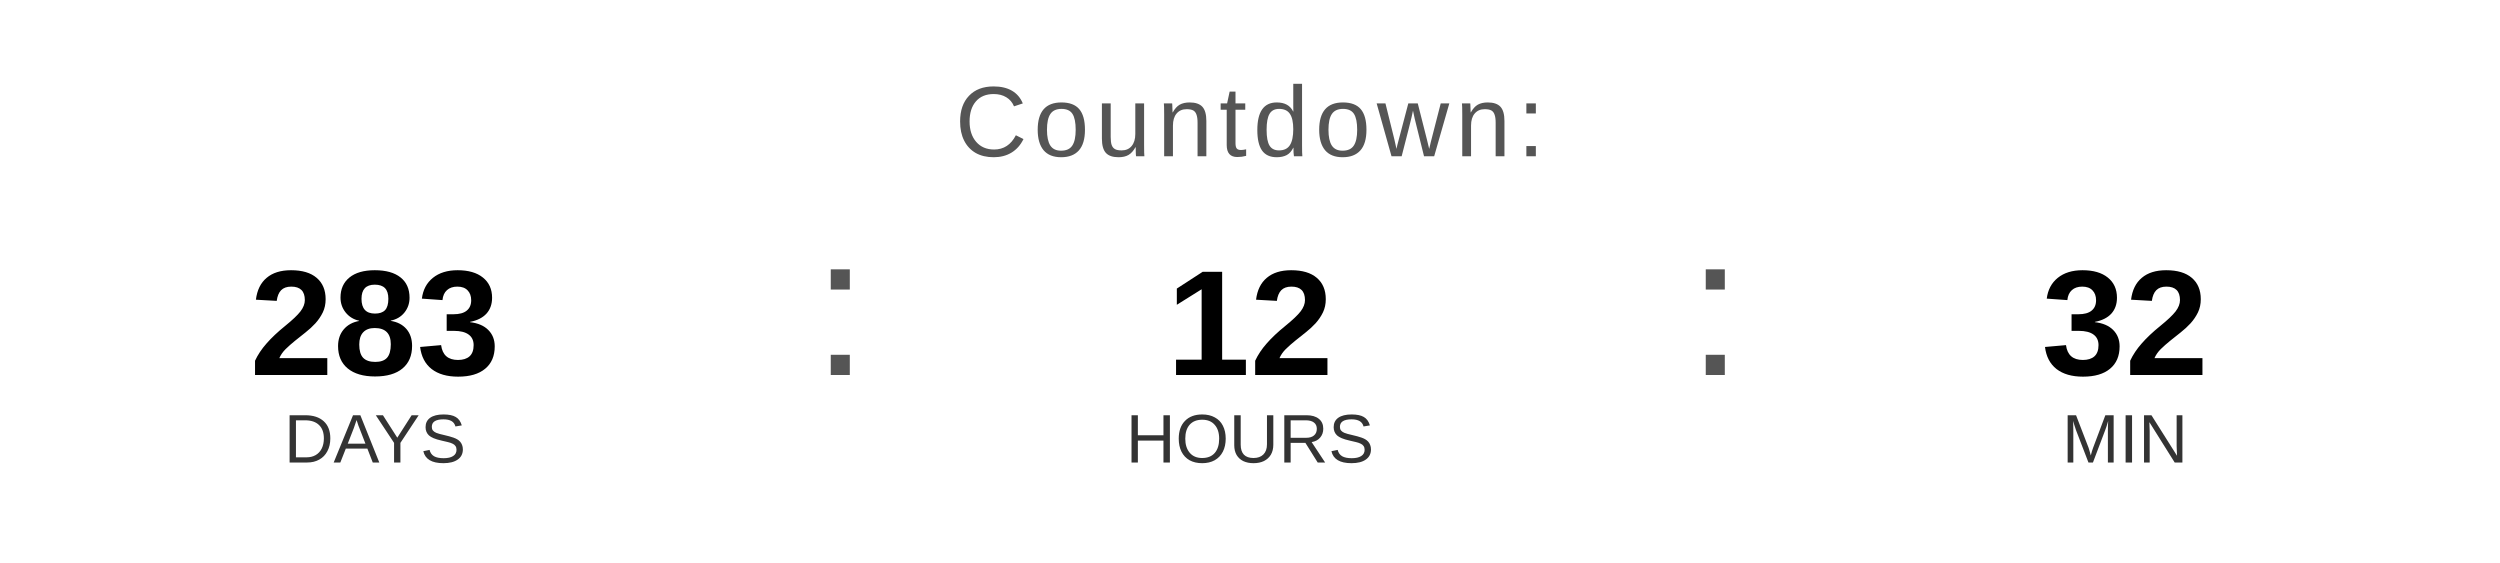
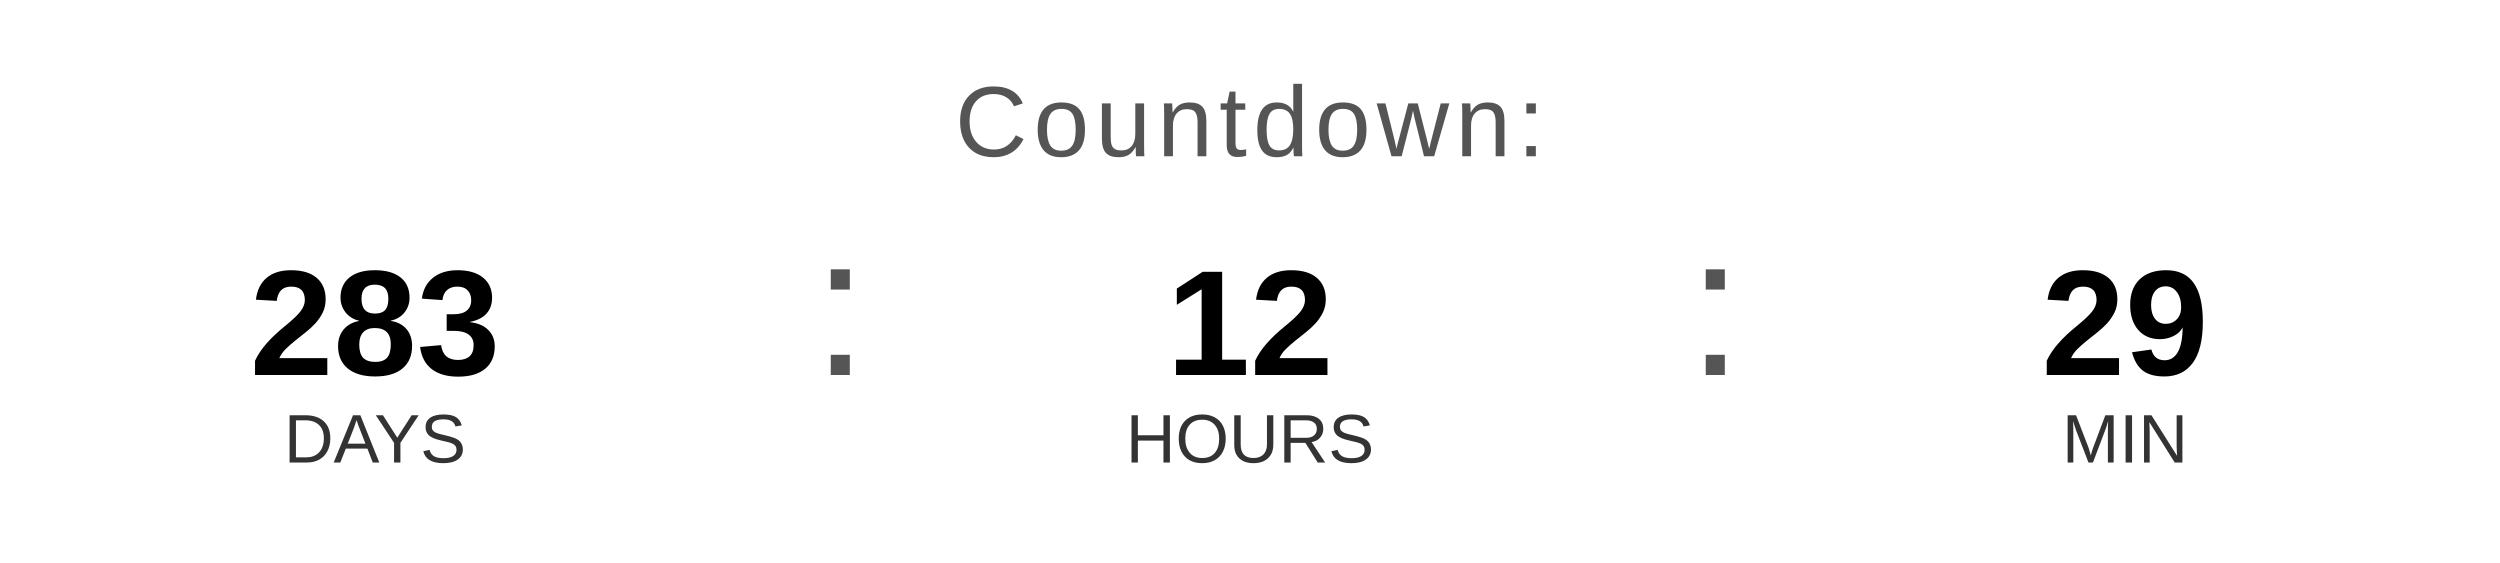
<svg xmlns="http://www.w3.org/2000/svg" width="400" height="90" viewBox="0 0 400 90">
  <text x="200" y="25" font-family="Arial, Helvetica, sans-serif" font-size="16" fill="#555555" text-anchor="middle" letter-spacing="1">
    Countdown:
  </text>
  <text x="60" y="60" font-family="Arial, Helvetica, sans-serif" font-size="24" font-weight="bold" fill="#000000" text-anchor="middle">283</text>
  <text x="60" y="74" font-family="Arial, Helvetica, sans-serif" font-size="11" fill="#333333" text-anchor="middle">DAYS</text>
  <text x="130" y="60" font-family="Arial, sans-serif" font-size="32" fill="#555555">:</text>
  <text x="200" y="60" font-family="Arial, Helvetica, sans-serif" font-size="24" font-weight="bold" fill="#000000" text-anchor="middle">12</text>
  <text x="200" y="74" font-family="Arial, Helvetica, sans-serif" font-size="11" fill="#333333" text-anchor="middle">HOURS</text>
  <text x="270" y="60" font-family="Arial, sans-serif" font-size="32" fill="#555555">:</text>
-   <text x="340" y="60" font-family="Arial, Helvetica, sans-serif" font-size="24" font-weight="bold" fill="#000000" text-anchor="middle">32</text>
+   <text x="340" y="60" font-family="Arial, Helvetica, sans-serif" font-size="24" font-weight="bold" fill="#000000" text-anchor="middle">29</text>
  <text x="340" y="74" font-family="Arial, Helvetica, sans-serif" font-size="11" fill="#333333" text-anchor="middle">MIN</text>
</svg>
